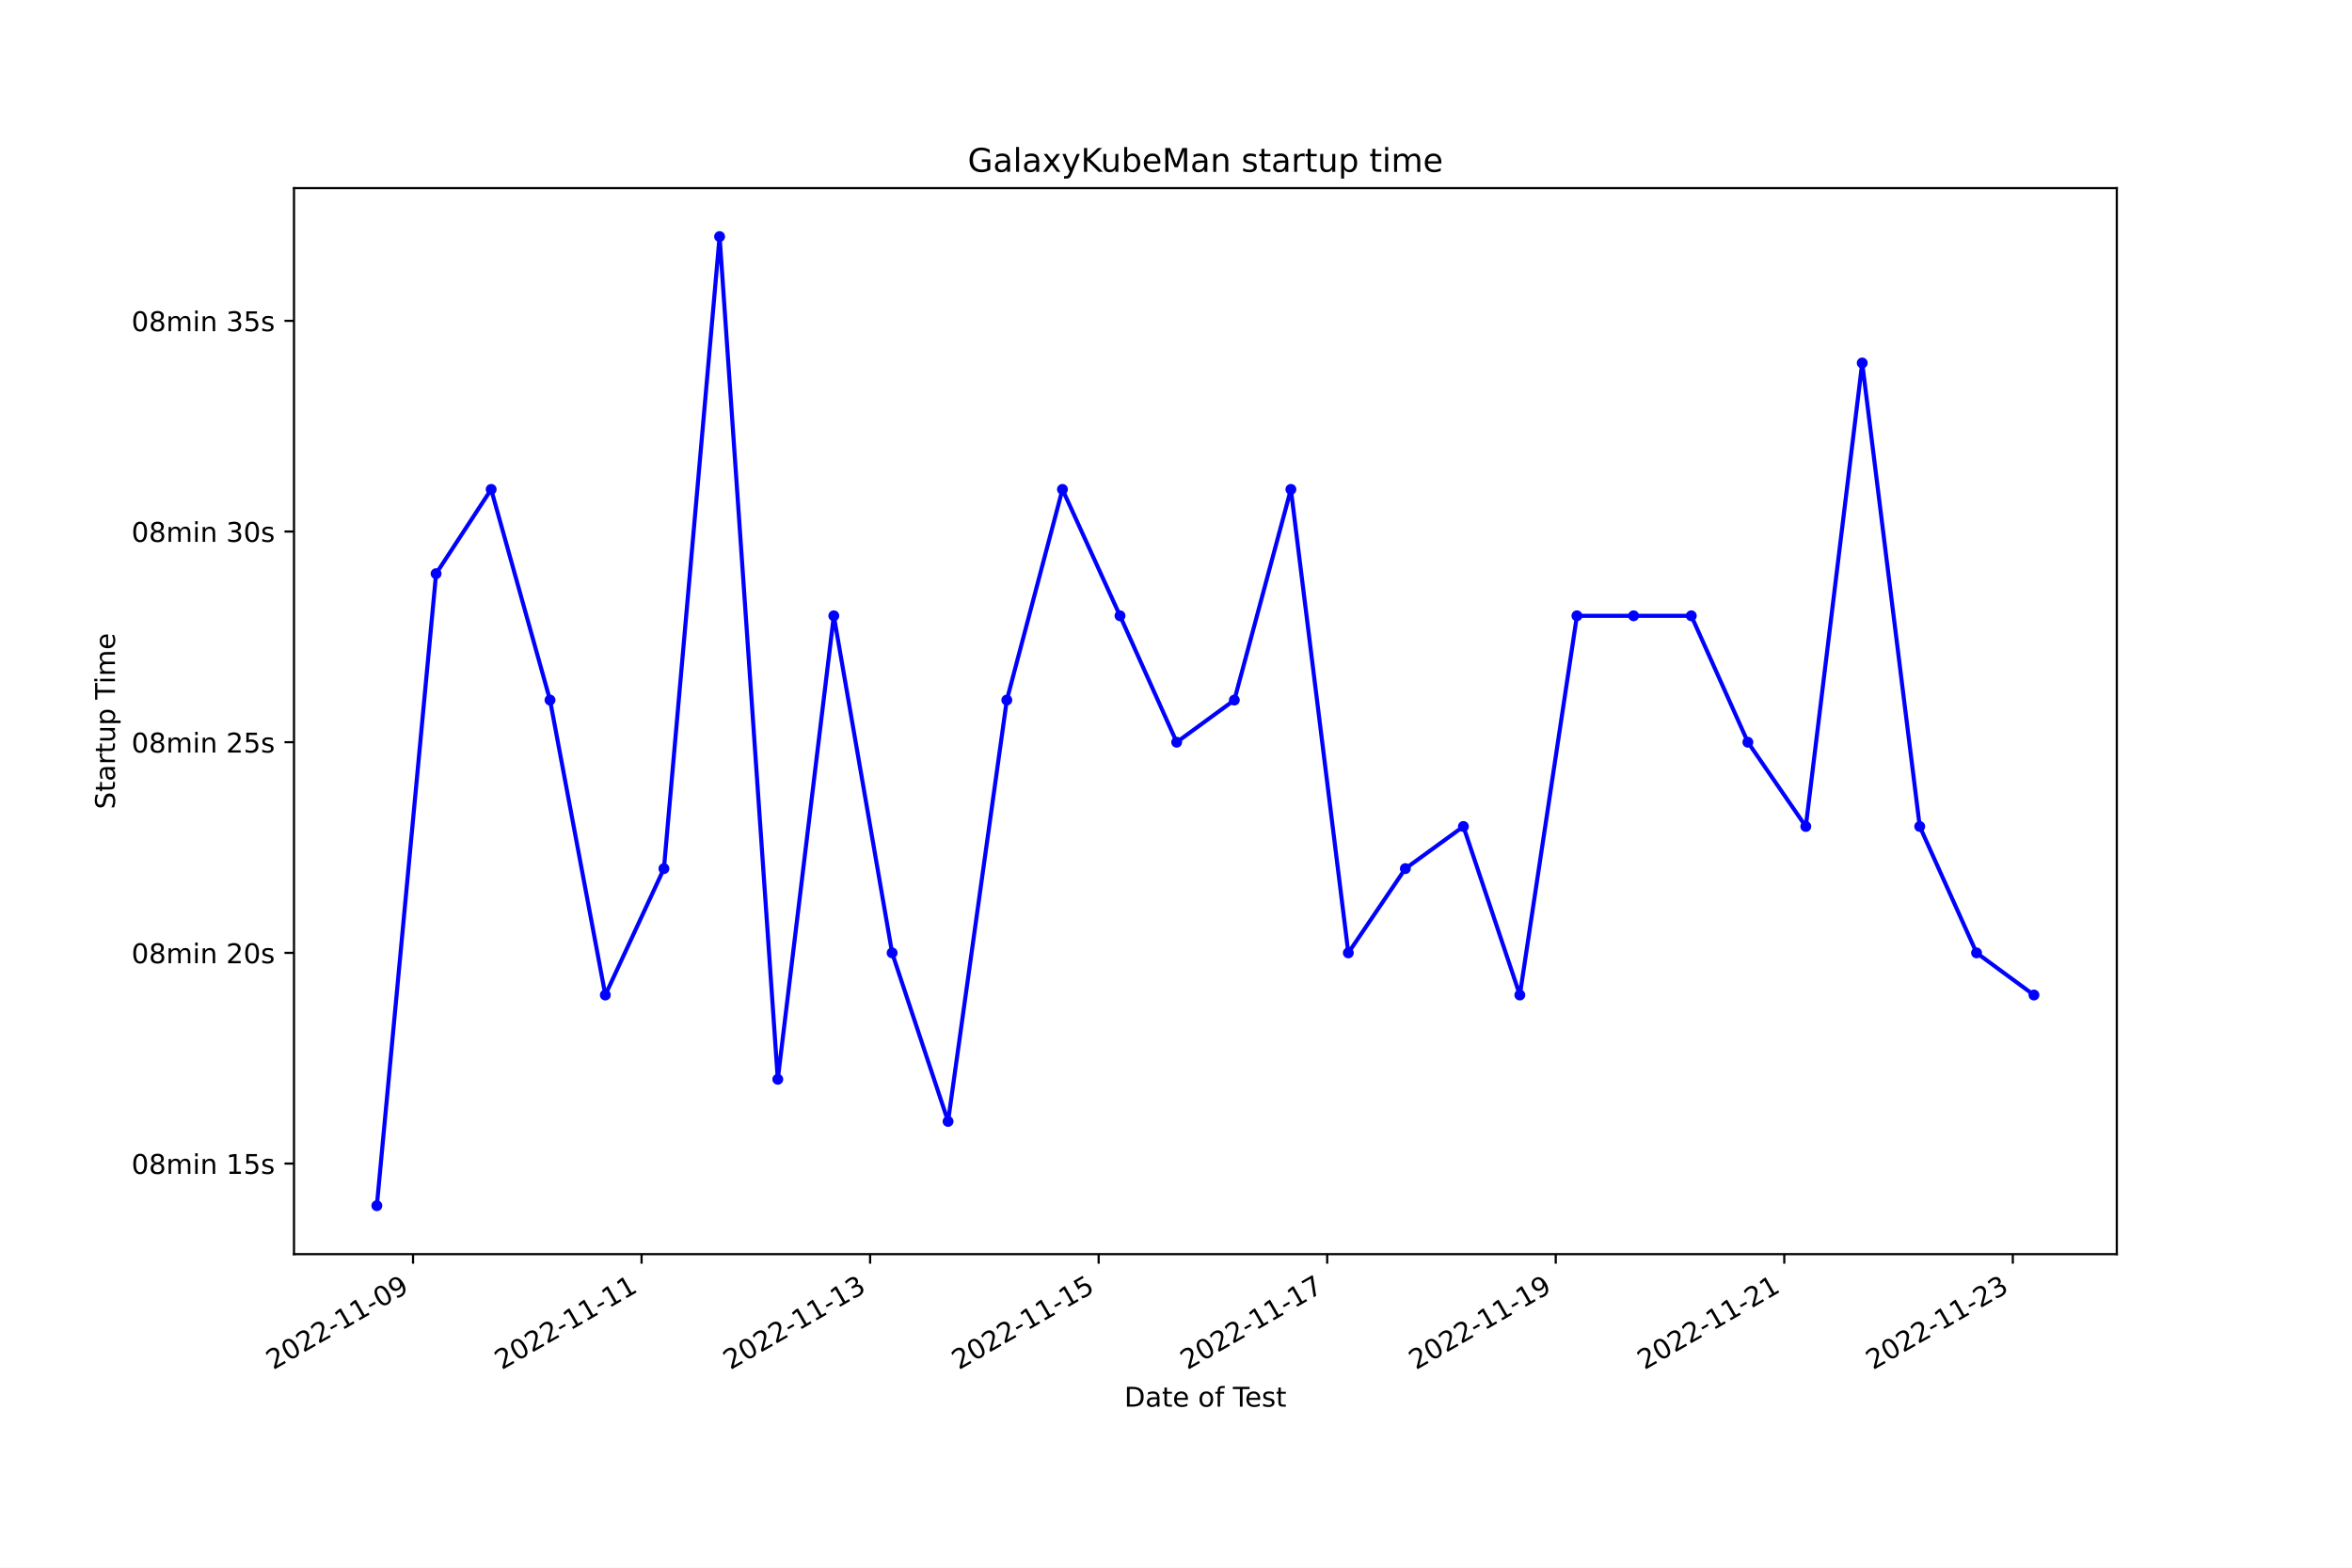
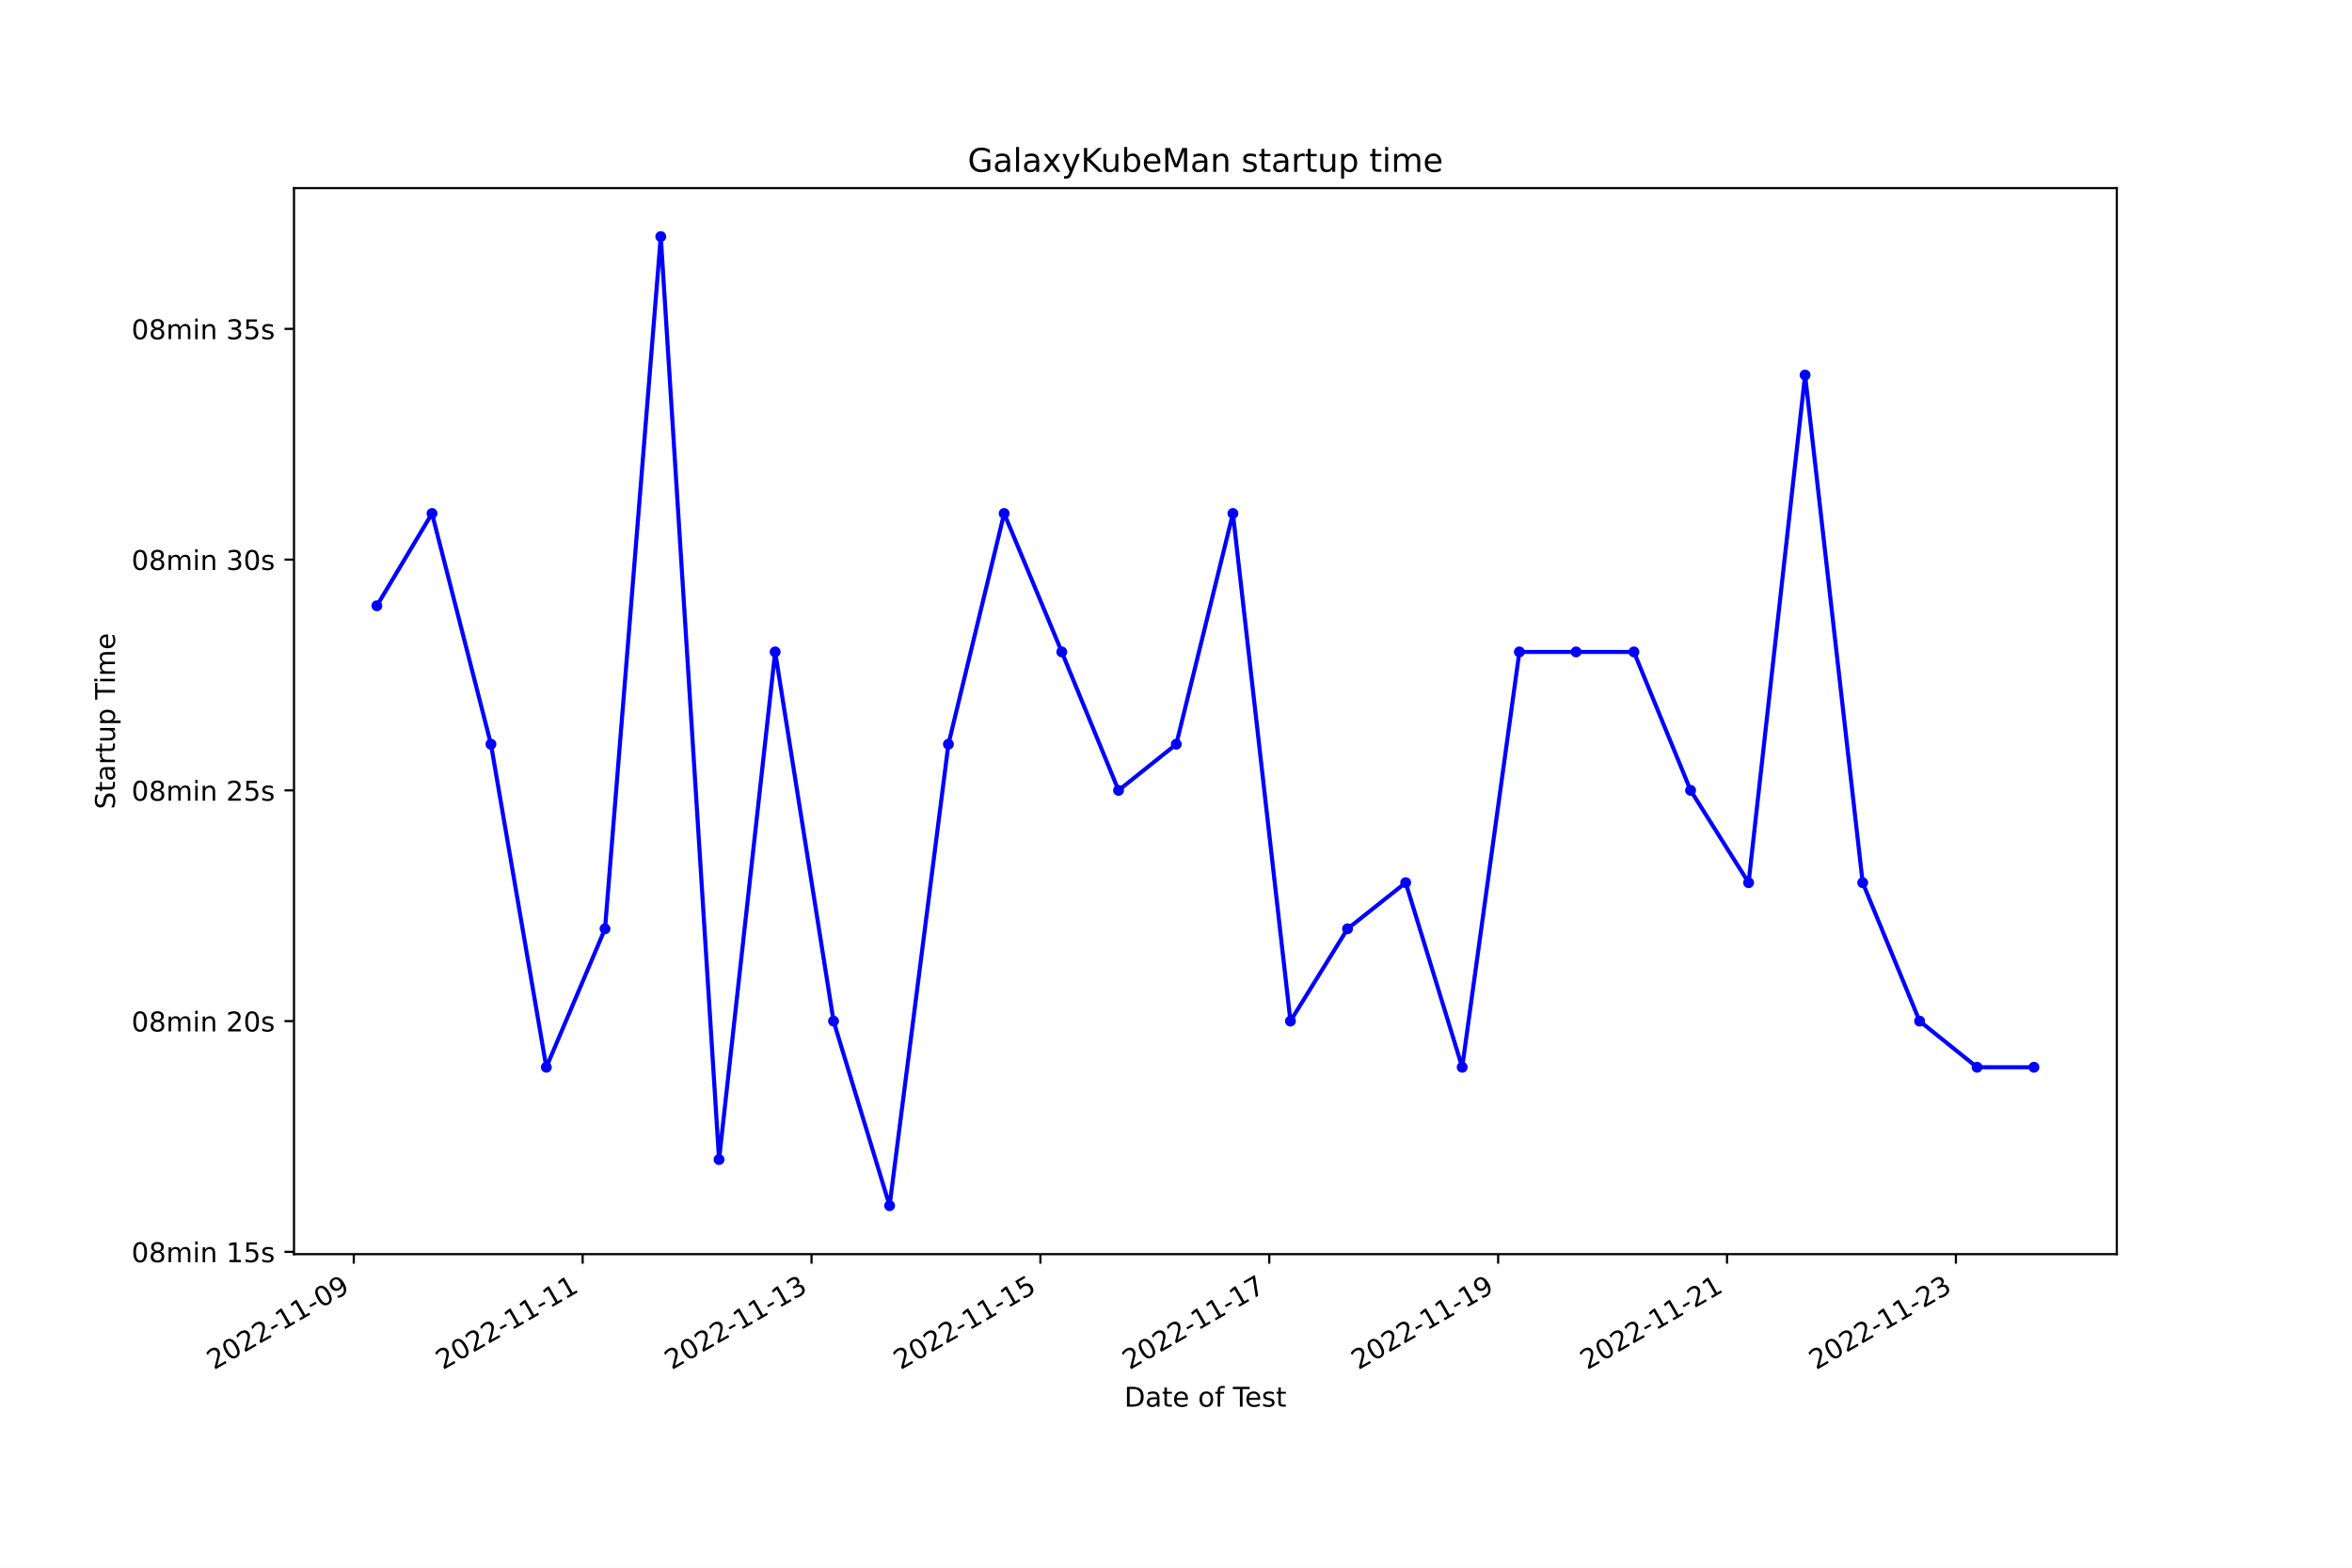
<svg xmlns="http://www.w3.org/2000/svg" xmlns:xlink="http://www.w3.org/1999/xlink" width="864pt" height="576pt" viewBox="0 0 864 576" version="1.1">
  <defs>
    <style type="text/css">*{stroke-linejoin: round; stroke-linecap: butt}</style>
  </defs>
  <g id="figure_1">
    <g id="patch_1">
      <path d="M 0 576  L 864 576  L 864 0  L 0 0  z " style="fill: #ffffff" />
    </g>
    <g id="axes_1">
      <g id="patch_2">
        <path d="M 108 460.8  L 777.6 460.8  L 777.6 69.12  L 108 69.12  z " style="fill: #ffffff" />
      </g>
      <g id="matplotlib.axis_1">
        <g id="xtick_1">
          <g id="line2d_1">
            <defs>
-               <path id="mf5e52dbd13" d="M 0 0  L 0 3.5  " style="stroke: #000000; stroke-width: 0.8" />
+               <path id="m259e93d5a7" d="M 0 0  L 0 3.5  " style="stroke: #000000; stroke-width: 0.8" />
            </defs>
            <g>
-               <use xlink:href="#mf5e52dbd13" x="151.728" y="460.8" style="stroke: #000000; stroke-width: 0.8" />
+               <use xlink:href="#m259e93d5a7" x="129.955" y="460.8" style="stroke: #000000; stroke-width: 0.8" />
            </g>
          </g>
          <g id="text_1">
-             <g transform="translate(100.3581 503.4383) rotate(-30) scale(0.1 -0.1)">
+             <g transform="translate(78.58526 503.4383) rotate(-30) scale(0.1 -0.1)">
              <defs>
                <path id="DejaVuSans-32" d="M 1228 531  L 3431 531  L 3431 0  L 469 0  L 469 531  Q 828 903 1448 1529  Q 2069 2156 2228 2338  Q 2531 2678 2651 2914  Q 2772 3150 2772 3378  Q 2772 3750 2511 3984  Q 2250 4219 1831 4219  Q 1534 4219 1204 4116  Q 875 4013 500 3803  L 500 4441  Q 881 4594 1212 4672  Q 1544 4750 1819 4750  Q 2544 4750 2975 4387  Q 3406 4025 3406 3419  Q 3406 3131 3298 2873  Q 3191 2616 2906 2266  Q 2828 2175 2409 1742  Q 1991 1309 1228 531  z " transform="scale(0.015625)" />
                <path id="DejaVuSans-30" d="M 2034 4250  Q 1547 4250 1301 3770  Q 1056 3291 1056 2328  Q 1056 1369 1301 889  Q 1547 409 2034 409  Q 2525 409 2770 889  Q 3016 1369 3016 2328  Q 3016 3291 2770 3770  Q 2525 4250 2034 4250  z M 2034 4750  Q 2819 4750 3233 4129  Q 3647 3509 3647 2328  Q 3647 1150 3233 529  Q 2819 -91 2034 -91  Q 1250 -91 836 529  Q 422 1150 422 2328  Q 422 3509 836 4129  Q 1250 4750 2034 4750  z " transform="scale(0.015625)" />
                <path id="DejaVuSans-2d" d="M 313 2009  L 1997 2009  L 1997 1497  L 313 1497  L 313 2009  z " transform="scale(0.015625)" />
                <path id="DejaVuSans-31" d="M 794 531  L 1825 531  L 1825 4091  L 703 3866  L 703 4441  L 1819 4666  L 2450 4666  L 2450 531  L 3481 531  L 3481 0  L 794 0  L 794 531  z " transform="scale(0.015625)" />
                <path id="DejaVuSans-39" d="M 703 97  L 703 672  Q 941 559 1184 500  Q 1428 441 1663 441  Q 2288 441 2617 861  Q 2947 1281 2994 2138  Q 2813 1869 2534 1725  Q 2256 1581 1919 1581  Q 1219 1581 811 2004  Q 403 2428 403 3163  Q 403 3881 828 4315  Q 1253 4750 1959 4750  Q 2769 4750 3195 4129  Q 3622 3509 3622 2328  Q 3622 1225 3098 567  Q 2575 -91 1691 -91  Q 1453 -91 1209 -44  Q 966 3 703 97  z M 1959 2075  Q 2384 2075 2632 2365  Q 2881 2656 2881 3163  Q 2881 3666 2632 3958  Q 2384 4250 1959 4250  Q 1534 4250 1286 3958  Q 1038 3666 1038 3163  Q 1038 2656 1286 2365  Q 1534 2075 1959 2075  z " transform="scale(0.015625)" />
              </defs>
              <use xlink:href="#DejaVuSans-32" />
              <use xlink:href="#DejaVuSans-30" x="63.623" />
              <use xlink:href="#DejaVuSans-32" x="127.246" />
              <use xlink:href="#DejaVuSans-32" x="190.869" />
              <use xlink:href="#DejaVuSans-2d" x="254.492" />
              <use xlink:href="#DejaVuSans-31" x="290.576" />
              <use xlink:href="#DejaVuSans-31" x="354.199" />
              <use xlink:href="#DejaVuSans-2d" x="417.822" />
              <use xlink:href="#DejaVuSans-30" x="453.906" />
              <use xlink:href="#DejaVuSans-39" x="517.529" />
            </g>
          </g>
        </g>
        <g id="xtick_2">
          <g id="line2d_2">
            <g>
-               <use xlink:href="#mf5e52dbd13" x="235.681" y="460.8" style="stroke: #000000; stroke-width: 0.8" />
+               <use xlink:href="#m259e93d5a7" x="214.032" y="460.8" style="stroke: #000000; stroke-width: 0.8" />
            </g>
          </g>
          <g id="text_2">
-             <g transform="translate(184.3116 503.4383) rotate(-30) scale(0.1 -0.1)">
+             <g transform="translate(162.6622 503.4383) rotate(-30) scale(0.1 -0.1)">
              <use xlink:href="#DejaVuSans-32" />
              <use xlink:href="#DejaVuSans-30" x="63.623" />
              <use xlink:href="#DejaVuSans-32" x="127.246" />
              <use xlink:href="#DejaVuSans-32" x="190.869" />
              <use xlink:href="#DejaVuSans-2d" x="254.492" />
              <use xlink:href="#DejaVuSans-31" x="290.576" />
              <use xlink:href="#DejaVuSans-31" x="354.199" />
              <use xlink:href="#DejaVuSans-2d" x="417.822" />
              <use xlink:href="#DejaVuSans-31" x="453.906" />
              <use xlink:href="#DejaVuSans-31" x="517.529" />
            </g>
          </g>
        </g>
        <g id="xtick_3">
          <g id="line2d_3">
            <g>
-               <use xlink:href="#mf5e52dbd13" x="319.634" y="460.8" style="stroke: #000000; stroke-width: 0.8" />
+               <use xlink:href="#m259e93d5a7" x="298.109" y="460.8" style="stroke: #000000; stroke-width: 0.8" />
            </g>
          </g>
          <g id="text_3">
-             <g transform="translate(268.265 503.4383) rotate(-30) scale(0.1 -0.1)">
+             <g transform="translate(246.7391 503.4383) rotate(-30) scale(0.1 -0.1)">
              <defs>
                <path id="DejaVuSans-33" d="M 2597 2516  Q 3050 2419 3304 2112  Q 3559 1806 3559 1356  Q 3559 666 3084 287  Q 2609 -91 1734 -91  Q 1441 -91 1130 -33  Q 819 25 488 141  L 488 750  Q 750 597 1062 519  Q 1375 441 1716 441  Q 2309 441 2620 675  Q 2931 909 2931 1356  Q 2931 1769 2642 2001  Q 2353 2234 1838 2234  L 1294 2234  L 1294 2753  L 1863 2753  Q 2328 2753 2575 2939  Q 2822 3125 2822 3475  Q 2822 3834 2567 4026  Q 2313 4219 1838 4219  Q 1578 4219 1281 4162  Q 984 4106 628 3988  L 628 4550  Q 988 4650 1302 4700  Q 1616 4750 1894 4750  Q 2613 4750 3031 4423  Q 3450 4097 3450 3541  Q 3450 3153 3228 2886  Q 3006 2619 2597 2516  z " transform="scale(0.015625)" />
              </defs>
              <use xlink:href="#DejaVuSans-32" />
              <use xlink:href="#DejaVuSans-30" x="63.623" />
              <use xlink:href="#DejaVuSans-32" x="127.246" />
              <use xlink:href="#DejaVuSans-32" x="190.869" />
              <use xlink:href="#DejaVuSans-2d" x="254.492" />
              <use xlink:href="#DejaVuSans-31" x="290.576" />
              <use xlink:href="#DejaVuSans-31" x="354.199" />
              <use xlink:href="#DejaVuSans-2d" x="417.822" />
              <use xlink:href="#DejaVuSans-31" x="453.906" />
              <use xlink:href="#DejaVuSans-33" x="517.529" />
            </g>
          </g>
        </g>
        <g id="xtick_4">
          <g id="line2d_4">
            <g>
-               <use xlink:href="#mf5e52dbd13" x="403.588" y="460.8" style="stroke: #000000; stroke-width: 0.8" />
+               <use xlink:href="#m259e93d5a7" x="382.186" y="460.8" style="stroke: #000000; stroke-width: 0.8" />
            </g>
          </g>
          <g id="text_4">
-             <g transform="translate(352.2185 503.4383) rotate(-30) scale(0.1 -0.1)">
+             <g transform="translate(330.8161 503.4383) rotate(-30) scale(0.1 -0.1)">
              <defs>
                <path id="DejaVuSans-35" d="M 691 4666  L 3169 4666  L 3169 4134  L 1269 4134  L 1269 2991  Q 1406 3038 1543 3061  Q 1681 3084 1819 3084  Q 2600 3084 3056 2656  Q 3513 2228 3513 1497  Q 3513 744 3044 326  Q 2575 -91 1722 -91  Q 1428 -91 1123 -41  Q 819 9 494 109  L 494 744  Q 775 591 1075 516  Q 1375 441 1709 441  Q 2250 441 2565 725  Q 2881 1009 2881 1497  Q 2881 1984 2565 2268  Q 2250 2553 1709 2553  Q 1456 2553 1204 2497  Q 953 2441 691 2322  L 691 4666  z " transform="scale(0.015625)" />
              </defs>
              <use xlink:href="#DejaVuSans-32" />
              <use xlink:href="#DejaVuSans-30" x="63.623" />
              <use xlink:href="#DejaVuSans-32" x="127.246" />
              <use xlink:href="#DejaVuSans-32" x="190.869" />
              <use xlink:href="#DejaVuSans-2d" x="254.492" />
              <use xlink:href="#DejaVuSans-31" x="290.576" />
              <use xlink:href="#DejaVuSans-31" x="354.199" />
              <use xlink:href="#DejaVuSans-2d" x="417.822" />
              <use xlink:href="#DejaVuSans-31" x="453.906" />
              <use xlink:href="#DejaVuSans-35" x="517.529" />
            </g>
          </g>
        </g>
        <g id="xtick_5">
          <g id="line2d_5">
            <g>
-               <use xlink:href="#mf5e52dbd13" x="487.541" y="460.8" style="stroke: #000000; stroke-width: 0.8" />
+               <use xlink:href="#m259e93d5a7" x="466.262" y="460.8" style="stroke: #000000; stroke-width: 0.8" />
            </g>
          </g>
          <g id="text_5">
-             <g transform="translate(436.172 503.4383) rotate(-30) scale(0.1 -0.1)">
+             <g transform="translate(414.893 503.4383) rotate(-30) scale(0.1 -0.1)">
              <defs>
                <path id="DejaVuSans-37" d="M 525 4666  L 3525 4666  L 3525 4397  L 1831 0  L 1172 0  L 2766 4134  L 525 4134  L 525 4666  z " transform="scale(0.015625)" />
              </defs>
              <use xlink:href="#DejaVuSans-32" />
              <use xlink:href="#DejaVuSans-30" x="63.623" />
              <use xlink:href="#DejaVuSans-32" x="127.246" />
              <use xlink:href="#DejaVuSans-32" x="190.869" />
              <use xlink:href="#DejaVuSans-2d" x="254.492" />
              <use xlink:href="#DejaVuSans-31" x="290.576" />
              <use xlink:href="#DejaVuSans-31" x="354.199" />
              <use xlink:href="#DejaVuSans-2d" x="417.822" />
              <use xlink:href="#DejaVuSans-31" x="453.906" />
              <use xlink:href="#DejaVuSans-37" x="517.529" />
            </g>
          </g>
        </g>
        <g id="xtick_6">
          <g id="line2d_6">
            <g>
-               <use xlink:href="#mf5e52dbd13" x="571.495" y="460.8" style="stroke: #000000; stroke-width: 0.8" />
+               <use xlink:href="#m259e93d5a7" x="550.339" y="460.8" style="stroke: #000000; stroke-width: 0.8" />
            </g>
          </g>
          <g id="text_6">
-             <g transform="translate(520.1254 503.4383) rotate(-30) scale(0.1 -0.1)">
+             <g transform="translate(498.97 503.4383) rotate(-30) scale(0.1 -0.1)">
              <use xlink:href="#DejaVuSans-32" />
              <use xlink:href="#DejaVuSans-30" x="63.623" />
              <use xlink:href="#DejaVuSans-32" x="127.246" />
              <use xlink:href="#DejaVuSans-32" x="190.869" />
              <use xlink:href="#DejaVuSans-2d" x="254.492" />
              <use xlink:href="#DejaVuSans-31" x="290.576" />
              <use xlink:href="#DejaVuSans-31" x="354.199" />
              <use xlink:href="#DejaVuSans-2d" x="417.822" />
              <use xlink:href="#DejaVuSans-31" x="453.906" />
              <use xlink:href="#DejaVuSans-39" x="517.529" />
            </g>
          </g>
        </g>
        <g id="xtick_7">
          <g id="line2d_7">
            <g>
-               <use xlink:href="#mf5e52dbd13" x="655.448" y="460.8" style="stroke: #000000; stroke-width: 0.8" />
+               <use xlink:href="#m259e93d5a7" x="634.416" y="460.8" style="stroke: #000000; stroke-width: 0.8" />
            </g>
          </g>
          <g id="text_7">
-             <g transform="translate(604.0789 503.4383) rotate(-30) scale(0.1 -0.1)">
+             <g transform="translate(583.0469 503.4383) rotate(-30) scale(0.1 -0.1)">
              <use xlink:href="#DejaVuSans-32" />
              <use xlink:href="#DejaVuSans-30" x="63.623" />
              <use xlink:href="#DejaVuSans-32" x="127.246" />
              <use xlink:href="#DejaVuSans-32" x="190.869" />
              <use xlink:href="#DejaVuSans-2d" x="254.492" />
              <use xlink:href="#DejaVuSans-31" x="290.576" />
              <use xlink:href="#DejaVuSans-31" x="354.199" />
              <use xlink:href="#DejaVuSans-2d" x="417.822" />
              <use xlink:href="#DejaVuSans-32" x="453.906" />
              <use xlink:href="#DejaVuSans-31" x="517.529" />
            </g>
          </g>
        </g>
        <g id="xtick_8">
          <g id="line2d_8">
            <g>
-               <use xlink:href="#mf5e52dbd13" x="739.402" y="460.8" style="stroke: #000000; stroke-width: 0.8" />
+               <use xlink:href="#m259e93d5a7" x="718.493" y="460.8" style="stroke: #000000; stroke-width: 0.8" />
            </g>
          </g>
          <g id="text_8">
-             <g transform="translate(688.0324 503.4383) rotate(-30) scale(0.1 -0.1)">
+             <g transform="translate(667.1239 503.4383) rotate(-30) scale(0.1 -0.1)">
              <use xlink:href="#DejaVuSans-32" />
              <use xlink:href="#DejaVuSans-30" x="63.623" />
              <use xlink:href="#DejaVuSans-32" x="127.246" />
              <use xlink:href="#DejaVuSans-32" x="190.869" />
              <use xlink:href="#DejaVuSans-2d" x="254.492" />
              <use xlink:href="#DejaVuSans-31" x="290.576" />
              <use xlink:href="#DejaVuSans-31" x="354.199" />
              <use xlink:href="#DejaVuSans-2d" x="417.822" />
              <use xlink:href="#DejaVuSans-32" x="453.906" />
              <use xlink:href="#DejaVuSans-33" x="517.529" />
            </g>
          </g>
        </g>
        <g id="text_9">
          <g transform="translate(413.0063 516.8378) scale(0.1 -0.1)">
            <defs>
              <path id="DejaVuSans-44" d="M 1259 4147  L 1259 519  L 2022 519  Q 2988 519 3436 956  Q 3884 1394 3884 2338  Q 3884 3275 3436 3711  Q 2988 4147 2022 4147  L 1259 4147  z M 628 4666  L 1925 4666  Q 3281 4666 3915 4102  Q 4550 3538 4550 2338  Q 4550 1131 3912 565  Q 3275 0 1925 0  L 628 0  L 628 4666  z " transform="scale(0.015625)" />
              <path id="DejaVuSans-61" d="M 2194 1759  Q 1497 1759 1228 1600  Q 959 1441 959 1056  Q 959 750 1161 570  Q 1363 391 1709 391  Q 2188 391 2477 730  Q 2766 1069 2766 1631  L 2766 1759  L 2194 1759  z M 3341 1997  L 3341 0  L 2766 0  L 2766 531  Q 2569 213 2275 61  Q 1981 -91 1556 -91  Q 1019 -91 701 211  Q 384 513 384 1019  Q 384 1609 779 1909  Q 1175 2209 1959 2209  L 2766 2209  L 2766 2266  Q 2766 2663 2505 2880  Q 2244 3097 1772 3097  Q 1472 3097 1187 3025  Q 903 2953 641 2809  L 641 3341  Q 956 3463 1253 3523  Q 1550 3584 1831 3584  Q 2591 3584 2966 3190  Q 3341 2797 3341 1997  z " transform="scale(0.015625)" />
              <path id="DejaVuSans-74" d="M 1172 4494  L 1172 3500  L 2356 3500  L 2356 3053  L 1172 3053  L 1172 1153  Q 1172 725 1289 603  Q 1406 481 1766 481  L 2356 481  L 2356 0  L 1766 0  Q 1100 0 847 248  Q 594 497 594 1153  L 594 3053  L 172 3053  L 172 3500  L 594 3500  L 594 4494  L 1172 4494  z " transform="scale(0.015625)" />
              <path id="DejaVuSans-65" d="M 3597 1894  L 3597 1613  L 953 1613  Q 991 1019 1311 708  Q 1631 397 2203 397  Q 2534 397 2845 478  Q 3156 559 3463 722  L 3463 178  Q 3153 47 2828 -22  Q 2503 -91 2169 -91  Q 1331 -91 842 396  Q 353 884 353 1716  Q 353 2575 817 3079  Q 1281 3584 2069 3584  Q 2775 3584 3186 3129  Q 3597 2675 3597 1894  z M 3022 2063  Q 3016 2534 2758 2815  Q 2500 3097 2075 3097  Q 1594 3097 1305 2825  Q 1016 2553 972 2059  L 3022 2063  z " transform="scale(0.015625)" />
              <path id="DejaVuSans-20" transform="scale(0.015625)" />
              <path id="DejaVuSans-6f" d="M 1959 3097  Q 1497 3097 1228 2736  Q 959 2375 959 1747  Q 959 1119 1226 758  Q 1494 397 1959 397  Q 2419 397 2687 759  Q 2956 1122 2956 1747  Q 2956 2369 2687 2733  Q 2419 3097 1959 3097  z M 1959 3584  Q 2709 3584 3137 3096  Q 3566 2609 3566 1747  Q 3566 888 3137 398  Q 2709 -91 1959 -91  Q 1206 -91 779 398  Q 353 888 353 1747  Q 353 2609 779 3096  Q 1206 3584 1959 3584  z " transform="scale(0.015625)" />
              <path id="DejaVuSans-66" d="M 2375 4863  L 2375 4384  L 1825 4384  Q 1516 4384 1395 4259  Q 1275 4134 1275 3809  L 1275 3500  L 2222 3500  L 2222 3053  L 1275 3053  L 1275 0  L 697 0  L 697 3053  L 147 3053  L 147 3500  L 697 3500  L 697 3744  Q 697 4328 969 4595  Q 1241 4863 1831 4863  L 2375 4863  z " transform="scale(0.015625)" />
              <path id="DejaVuSans-54" d="M -19 4666  L 3928 4666  L 3928 4134  L 2272 4134  L 2272 0  L 1638 0  L 1638 4134  L -19 4134  L -19 4666  z " transform="scale(0.015625)" />
              <path id="DejaVuSans-73" d="M 2834 3397  L 2834 2853  Q 2591 2978 2328 3040  Q 2066 3103 1784 3103  Q 1356 3103 1142 2972  Q 928 2841 928 2578  Q 928 2378 1081 2264  Q 1234 2150 1697 2047  L 1894 2003  Q 2506 1872 2764 1633  Q 3022 1394 3022 966  Q 3022 478 2636 193  Q 2250 -91 1575 -91  Q 1294 -91 989 -36  Q 684 19 347 128  L 347 722  Q 666 556 975 473  Q 1284 391 1588 391  Q 1994 391 2212 530  Q 2431 669 2431 922  Q 2431 1156 2273 1281  Q 2116 1406 1581 1522  L 1381 1569  Q 847 1681 609 1914  Q 372 2147 372 2553  Q 372 3047 722 3315  Q 1072 3584 1716 3584  Q 2034 3584 2315 3537  Q 2597 3491 2834 3397  z " transform="scale(0.015625)" />
            </defs>
            <use xlink:href="#DejaVuSans-44" />
            <use xlink:href="#DejaVuSans-61" x="77.002" />
            <use xlink:href="#DejaVuSans-74" x="138.281" />
            <use xlink:href="#DejaVuSans-65" x="177.49" />
            <use xlink:href="#DejaVuSans-20" x="239.014" />
            <use xlink:href="#DejaVuSans-6f" x="270.801" />
            <use xlink:href="#DejaVuSans-66" x="331.982" />
            <use xlink:href="#DejaVuSans-20" x="367.188" />
            <use xlink:href="#DejaVuSans-54" x="398.975" />
            <use xlink:href="#DejaVuSans-65" x="443.059" />
            <use xlink:href="#DejaVuSans-73" x="504.582" />
            <use xlink:href="#DejaVuSans-74" x="556.682" />
          </g>
        </g>
      </g>
      <g id="matplotlib.axis_2">
        <g id="ytick_1">
          <g id="line2d_9">
            <defs>
-               <path id="mea9ef9b1a2" d="M 0 0  L -3.5 0  " style="stroke: #000000; stroke-width: 0.8" />
+               <path id="m55e31b6daf" d="M 0 0  L -3.5 0  " style="stroke: #000000; stroke-width: 0.8" />
            </defs>
            <g>
-               <use xlink:href="#mea9ef9b1a2" x="108" y="427.515" style="stroke: #000000; stroke-width: 0.8" />
+               <use xlink:href="#m55e31b6daf" x="108" y="459.952" style="stroke: #000000; stroke-width: 0.8" />
            </g>
          </g>
          <g id="text_10">
-             <g transform="translate(48.30625 431.3142) scale(0.1 -0.1)">
+             <g transform="translate(48.30625 463.7514) scale(0.1 -0.1)">
              <defs>
                <path id="DejaVuSans-38" d="M 2034 2216  Q 1584 2216 1326 1975  Q 1069 1734 1069 1313  Q 1069 891 1326 650  Q 1584 409 2034 409  Q 2484 409 2743 651  Q 3003 894 3003 1313  Q 3003 1734 2745 1975  Q 2488 2216 2034 2216  z M 1403 2484  Q 997 2584 770 2862  Q 544 3141 544 3541  Q 544 4100 942 4425  Q 1341 4750 2034 4750  Q 2731 4750 3128 4425  Q 3525 4100 3525 3541  Q 3525 3141 3298 2862  Q 3072 2584 2669 2484  Q 3125 2378 3379 2068  Q 3634 1759 3634 1313  Q 3634 634 3220 271  Q 2806 -91 2034 -91  Q 1263 -91 848 271  Q 434 634 434 1313  Q 434 1759 690 2068  Q 947 2378 1403 2484  z M 1172 3481  Q 1172 3119 1398 2916  Q 1625 2713 2034 2713  Q 2441 2713 2670 2916  Q 2900 3119 2900 3481  Q 2900 3844 2670 4047  Q 2441 4250 2034 4250  Q 1625 4250 1398 4047  Q 1172 3844 1172 3481  z " transform="scale(0.015625)" />
                <path id="DejaVuSans-6d" d="M 3328 2828  Q 3544 3216 3844 3400  Q 4144 3584 4550 3584  Q 5097 3584 5394 3201  Q 5691 2819 5691 2113  L 5691 0  L 5113 0  L 5113 2094  Q 5113 2597 4934 2840  Q 4756 3084 4391 3084  Q 3944 3084 3684 2787  Q 3425 2491 3425 1978  L 3425 0  L 2847 0  L 2847 2094  Q 2847 2600 2669 2842  Q 2491 3084 2119 3084  Q 1678 3084 1418 2786  Q 1159 2488 1159 1978  L 1159 0  L 581 0  L 581 3500  L 1159 3500  L 1159 2956  Q 1356 3278 1631 3431  Q 1906 3584 2284 3584  Q 2666 3584 2933 3390  Q 3200 3197 3328 2828  z " transform="scale(0.015625)" />
                <path id="DejaVuSans-69" d="M 603 3500  L 1178 3500  L 1178 0  L 603 0  L 603 3500  z M 603 4863  L 1178 4863  L 1178 4134  L 603 4134  L 603 4863  z " transform="scale(0.015625)" />
                <path id="DejaVuSans-6e" d="M 3513 2113  L 3513 0  L 2938 0  L 2938 2094  Q 2938 2591 2744 2837  Q 2550 3084 2163 3084  Q 1697 3084 1428 2787  Q 1159 2491 1159 1978  L 1159 0  L 581 0  L 581 3500  L 1159 3500  L 1159 2956  Q 1366 3272 1645 3428  Q 1925 3584 2291 3584  Q 2894 3584 3203 3211  Q 3513 2838 3513 2113  z " transform="scale(0.015625)" />
              </defs>
              <use xlink:href="#DejaVuSans-30" />
              <use xlink:href="#DejaVuSans-38" x="63.623" />
              <use xlink:href="#DejaVuSans-6d" x="127.246" />
              <use xlink:href="#DejaVuSans-69" x="224.658" />
              <use xlink:href="#DejaVuSans-6e" x="252.441" />
              <use xlink:href="#DejaVuSans-20" x="315.82" />
              <use xlink:href="#DejaVuSans-31" x="347.607" />
              <use xlink:href="#DejaVuSans-35" x="411.23" />
              <use xlink:href="#DejaVuSans-73" x="474.854" />
            </g>
          </g>
        </g>
        <g id="ytick_2">
          <g id="line2d_10">
            <g>
-               <use xlink:href="#mea9ef9b1a2" x="108" y="350.108" style="stroke: #000000; stroke-width: 0.8" />
+               <use xlink:href="#m55e31b6daf" x="108" y="375.173" style="stroke: #000000; stroke-width: 0.8" />
            </g>
          </g>
          <g id="text_11">
-             <g transform="translate(48.30625 353.907) scale(0.1 -0.1)">
+             <g transform="translate(48.30625 378.9722) scale(0.1 -0.1)">
              <use xlink:href="#DejaVuSans-30" />
              <use xlink:href="#DejaVuSans-38" x="63.623" />
              <use xlink:href="#DejaVuSans-6d" x="127.246" />
              <use xlink:href="#DejaVuSans-69" x="224.658" />
              <use xlink:href="#DejaVuSans-6e" x="252.441" />
              <use xlink:href="#DejaVuSans-20" x="315.82" />
              <use xlink:href="#DejaVuSans-32" x="347.607" />
              <use xlink:href="#DejaVuSans-30" x="411.23" />
              <use xlink:href="#DejaVuSans-73" x="474.854" />
            </g>
          </g>
        </g>
        <g id="ytick_3">
          <g id="line2d_11">
            <g>
-               <use xlink:href="#mea9ef9b1a2" x="108" y="272.701" style="stroke: #000000; stroke-width: 0.8" />
+               <use xlink:href="#m55e31b6daf" x="108" y="290.394" style="stroke: #000000; stroke-width: 0.8" />
            </g>
          </g>
          <g id="text_12">
-             <g transform="translate(48.30625 276.4999) scale(0.1 -0.1)">
+             <g transform="translate(48.30625 294.193) scale(0.1 -0.1)">
              <use xlink:href="#DejaVuSans-30" />
              <use xlink:href="#DejaVuSans-38" x="63.623" />
              <use xlink:href="#DejaVuSans-6d" x="127.246" />
              <use xlink:href="#DejaVuSans-69" x="224.658" />
              <use xlink:href="#DejaVuSans-6e" x="252.441" />
              <use xlink:href="#DejaVuSans-20" x="315.82" />
              <use xlink:href="#DejaVuSans-32" x="347.607" />
              <use xlink:href="#DejaVuSans-35" x="411.23" />
              <use xlink:href="#DejaVuSans-73" x="474.854" />
            </g>
          </g>
        </g>
        <g id="ytick_4">
          <g id="line2d_12">
            <g>
-               <use xlink:href="#mea9ef9b1a2" x="108" y="195.294" style="stroke: #000000; stroke-width: 0.8" />
+               <use xlink:href="#m55e31b6daf" x="108" y="205.615" style="stroke: #000000; stroke-width: 0.8" />
            </g>
          </g>
          <g id="text_13">
-             <g transform="translate(48.30625 199.0928) scale(0.1 -0.1)">
+             <g transform="translate(48.30625 209.4138) scale(0.1 -0.1)">
              <use xlink:href="#DejaVuSans-30" />
              <use xlink:href="#DejaVuSans-38" x="63.623" />
              <use xlink:href="#DejaVuSans-6d" x="127.246" />
              <use xlink:href="#DejaVuSans-69" x="224.658" />
              <use xlink:href="#DejaVuSans-6e" x="252.441" />
              <use xlink:href="#DejaVuSans-20" x="315.82" />
              <use xlink:href="#DejaVuSans-33" x="347.607" />
              <use xlink:href="#DejaVuSans-30" x="411.23" />
              <use xlink:href="#DejaVuSans-73" x="474.854" />
            </g>
          </g>
        </g>
        <g id="ytick_5">
          <g id="line2d_13">
            <g>
-               <use xlink:href="#mea9ef9b1a2" x="108" y="117.886" style="stroke: #000000; stroke-width: 0.8" />
+               <use xlink:href="#m55e31b6daf" x="108" y="120.835" style="stroke: #000000; stroke-width: 0.8" />
            </g>
          </g>
          <g id="text_14">
-             <g transform="translate(48.30625 121.6857) scale(0.1 -0.1)">
+             <g transform="translate(48.30625 124.6345) scale(0.1 -0.1)">
              <use xlink:href="#DejaVuSans-30" />
              <use xlink:href="#DejaVuSans-38" x="63.623" />
              <use xlink:href="#DejaVuSans-6d" x="127.246" />
              <use xlink:href="#DejaVuSans-69" x="224.658" />
              <use xlink:href="#DejaVuSans-6e" x="252.441" />
              <use xlink:href="#DejaVuSans-20" x="315.82" />
              <use xlink:href="#DejaVuSans-33" x="347.607" />
              <use xlink:href="#DejaVuSans-35" x="411.23" />
              <use xlink:href="#DejaVuSans-73" x="474.854" />
            </g>
          </g>
        </g>
        <g id="text_15">
          <g transform="translate(42.22656 297.3397) rotate(-90) scale(0.1 -0.1)">
            <defs>
              <path id="DejaVuSans-53" d="M 3425 4513  L 3425 3897  Q 3066 4069 2747 4153  Q 2428 4238 2131 4238  Q 1616 4238 1336 4038  Q 1056 3838 1056 3469  Q 1056 3159 1242 3001  Q 1428 2844 1947 2747  L 2328 2669  Q 3034 2534 3370 2195  Q 3706 1856 3706 1288  Q 3706 609 3251 259  Q 2797 -91 1919 -91  Q 1588 -91 1214 -16  Q 841 59 441 206  L 441 856  Q 825 641 1194 531  Q 1563 422 1919 422  Q 2459 422 2753 634  Q 3047 847 3047 1241  Q 3047 1584 2836 1778  Q 2625 1972 2144 2069  L 1759 2144  Q 1053 2284 737 2584  Q 422 2884 422 3419  Q 422 4038 858 4394  Q 1294 4750 2059 4750  Q 2388 4750 2728 4690  Q 3069 4631 3425 4513  z " transform="scale(0.015625)" />
              <path id="DejaVuSans-72" d="M 2631 2963  Q 2534 3019 2420 3045  Q 2306 3072 2169 3072  Q 1681 3072 1420 2755  Q 1159 2438 1159 1844  L 1159 0  L 581 0  L 581 3500  L 1159 3500  L 1159 2956  Q 1341 3275 1631 3429  Q 1922 3584 2338 3584  Q 2397 3584 2469 3576  Q 2541 3569 2628 3553  L 2631 2963  z " transform="scale(0.015625)" />
              <path id="DejaVuSans-75" d="M 544 1381  L 544 3500  L 1119 3500  L 1119 1403  Q 1119 906 1312 657  Q 1506 409 1894 409  Q 2359 409 2629 706  Q 2900 1003 2900 1516  L 2900 3500  L 3475 3500  L 3475 0  L 2900 0  L 2900 538  Q 2691 219 2414 64  Q 2138 -91 1772 -91  Q 1169 -91 856 284  Q 544 659 544 1381  z M 1991 3584  L 1991 3584  z " transform="scale(0.015625)" />
              <path id="DejaVuSans-70" d="M 1159 525  L 1159 -1331  L 581 -1331  L 581 3500  L 1159 3500  L 1159 2969  Q 1341 3281 1617 3432  Q 1894 3584 2278 3584  Q 2916 3584 3314 3078  Q 3713 2572 3713 1747  Q 3713 922 3314 415  Q 2916 -91 2278 -91  Q 1894 -91 1617 61  Q 1341 213 1159 525  z M 3116 1747  Q 3116 2381 2855 2742  Q 2594 3103 2138 3103  Q 1681 3103 1420 2742  Q 1159 2381 1159 1747  Q 1159 1113 1420 752  Q 1681 391 2138 391  Q 2594 391 2855 752  Q 3116 1113 3116 1747  z " transform="scale(0.015625)" />
            </defs>
            <use xlink:href="#DejaVuSans-53" />
            <use xlink:href="#DejaVuSans-74" x="63.477" />
            <use xlink:href="#DejaVuSans-61" x="102.686" />
            <use xlink:href="#DejaVuSans-72" x="163.965" />
            <use xlink:href="#DejaVuSans-74" x="205.078" />
            <use xlink:href="#DejaVuSans-75" x="244.287" />
            <use xlink:href="#DejaVuSans-70" x="307.666" />
            <use xlink:href="#DejaVuSans-20" x="371.143" />
            <use xlink:href="#DejaVuSans-54" x="402.93" />
            <use xlink:href="#DejaVuSans-69" x="460.889" />
            <use xlink:href="#DejaVuSans-6d" x="488.672" />
            <use xlink:href="#DejaVuSans-65" x="586.084" />
          </g>
        </g>
      </g>
      <g id="line2d_14">
-         <path d="M 747.164 365.589  L 726.087 350.108  L 705.209 303.664  L 684.081 133.368  L 663.358 303.664  L 642.081 272.701  L 621.293 226.256  L 600.091 226.256  L 579.281 226.256  L 558.309 365.589  L 537.578 303.664  L 516.252 319.145  L 495.306 350.108  L 474.203 179.812  L 453.432 257.219  L 432.25 272.701  L 411.433 226.256  L 390.291 179.812  L 369.849 257.219  L 348.27 412.034  L 327.718 350.108  L 306.299 226.256  L 285.719 396.552  L 264.341 86.924  L 243.89 319.145  L 222.363 365.589  L 202.046 257.219  L 180.43 179.812  L 160.197 210.775  L 138.436 442.996  " clip-path="url(#p4936361c5f)" style="fill: none; stroke: #0000ff; stroke-width: 1.5; stroke-linecap: square" />
+         <path d="M 747.164 392.129  L 726.267 392.129  L 705.159 375.173  L 684.25 324.305  L 663.092 137.791  L 642.338 324.305  L 621.029 290.394  L 600.21 239.526  L 578.977 239.526  L 558.137 239.526  L 537.134 392.129  L 516.372 324.305  L 495.015 341.261  L 474.038 375.173  L 452.905 188.659  L 432.103 273.438  L 410.89 290.394  L 390.042 239.526  L 368.869 188.659  L 348.397 273.438  L 326.787 442.996  L 306.204 375.173  L 284.754 239.526  L 264.143 426.041  L 242.734 86.924  L 222.253 341.261  L 200.694 392.129  L 180.347 273.438  L 158.699 188.659  L 138.436 222.57  " clip-path="url(#p6ffd12584b)" style="fill: none; stroke: #0000ff; stroke-width: 1.5; stroke-linecap: square" />
        <defs>
-           <path id="m34b2c01ce8" d="M 0 1.5  C 0.398 1.5 0.779 1.342 1.061 1.061  C 1.342 0.779 1.5 0.398 1.5 0  C 1.5 -0.398 1.342 -0.779 1.061 -1.061  C 0.779 -1.342 0.398 -1.5 0 -1.5  C -0.398 -1.5 -0.779 -1.342 -1.061 -1.061  C -1.342 -0.779 -1.5 -0.398 -1.5 0  C -1.5 0.398 -1.342 0.779 -1.061 1.061  C -0.779 1.342 -0.398 1.5 0 1.5  z " style="stroke: #0000ff" />
+           <path id="ma87b47d005" d="M 0 1.5  C 0.398 1.5 0.779 1.342 1.061 1.061  C 1.342 0.779 1.5 0.398 1.5 0  C 1.5 -0.398 1.342 -0.779 1.061 -1.061  C 0.779 -1.342 0.398 -1.5 0 -1.5  C -0.398 -1.5 -0.779 -1.342 -1.061 -1.061  C -1.342 -0.779 -1.5 -0.398 -1.5 0  C -1.5 0.398 -1.342 0.779 -1.061 1.061  C -0.779 1.342 -0.398 1.5 0 1.5  z " style="stroke: #0000ff" />
        </defs>
-         <g clip-path="url(#p4936361c5f)">
-           <use xlink:href="#m34b2c01ce8" x="747.164" y="365.589" style="fill: #0000ff; stroke: #0000ff" />
-           <use xlink:href="#m34b2c01ce8" x="726.087" y="350.108" style="fill: #0000ff; stroke: #0000ff" />
-           <use xlink:href="#m34b2c01ce8" x="705.209" y="303.664" style="fill: #0000ff; stroke: #0000ff" />
-           <use xlink:href="#m34b2c01ce8" x="684.081" y="133.368" style="fill: #0000ff; stroke: #0000ff" />
-           <use xlink:href="#m34b2c01ce8" x="663.358" y="303.664" style="fill: #0000ff; stroke: #0000ff" />
-           <use xlink:href="#m34b2c01ce8" x="642.081" y="272.701" style="fill: #0000ff; stroke: #0000ff" />
-           <use xlink:href="#m34b2c01ce8" x="621.293" y="226.256" style="fill: #0000ff; stroke: #0000ff" />
-           <use xlink:href="#m34b2c01ce8" x="600.091" y="226.256" style="fill: #0000ff; stroke: #0000ff" />
-           <use xlink:href="#m34b2c01ce8" x="579.281" y="226.256" style="fill: #0000ff; stroke: #0000ff" />
-           <use xlink:href="#m34b2c01ce8" x="558.309" y="365.589" style="fill: #0000ff; stroke: #0000ff" />
-           <use xlink:href="#m34b2c01ce8" x="537.578" y="303.664" style="fill: #0000ff; stroke: #0000ff" />
-           <use xlink:href="#m34b2c01ce8" x="516.252" y="319.145" style="fill: #0000ff; stroke: #0000ff" />
-           <use xlink:href="#m34b2c01ce8" x="495.306" y="350.108" style="fill: #0000ff; stroke: #0000ff" />
-           <use xlink:href="#m34b2c01ce8" x="474.203" y="179.812" style="fill: #0000ff; stroke: #0000ff" />
-           <use xlink:href="#m34b2c01ce8" x="453.432" y="257.219" style="fill: #0000ff; stroke: #0000ff" />
-           <use xlink:href="#m34b2c01ce8" x="432.25" y="272.701" style="fill: #0000ff; stroke: #0000ff" />
-           <use xlink:href="#m34b2c01ce8" x="411.433" y="226.256" style="fill: #0000ff; stroke: #0000ff" />
-           <use xlink:href="#m34b2c01ce8" x="390.291" y="179.812" style="fill: #0000ff; stroke: #0000ff" />
-           <use xlink:href="#m34b2c01ce8" x="369.849" y="257.219" style="fill: #0000ff; stroke: #0000ff" />
-           <use xlink:href="#m34b2c01ce8" x="348.27" y="412.034" style="fill: #0000ff; stroke: #0000ff" />
-           <use xlink:href="#m34b2c01ce8" x="327.718" y="350.108" style="fill: #0000ff; stroke: #0000ff" />
-           <use xlink:href="#m34b2c01ce8" x="306.299" y="226.256" style="fill: #0000ff; stroke: #0000ff" />
-           <use xlink:href="#m34b2c01ce8" x="285.719" y="396.552" style="fill: #0000ff; stroke: #0000ff" />
-           <use xlink:href="#m34b2c01ce8" x="264.341" y="86.924" style="fill: #0000ff; stroke: #0000ff" />
-           <use xlink:href="#m34b2c01ce8" x="243.89" y="319.145" style="fill: #0000ff; stroke: #0000ff" />
-           <use xlink:href="#m34b2c01ce8" x="222.363" y="365.589" style="fill: #0000ff; stroke: #0000ff" />
-           <use xlink:href="#m34b2c01ce8" x="202.046" y="257.219" style="fill: #0000ff; stroke: #0000ff" />
-           <use xlink:href="#m34b2c01ce8" x="180.43" y="179.812" style="fill: #0000ff; stroke: #0000ff" />
-           <use xlink:href="#m34b2c01ce8" x="160.197" y="210.775" style="fill: #0000ff; stroke: #0000ff" />
-           <use xlink:href="#m34b2c01ce8" x="138.436" y="442.996" style="fill: #0000ff; stroke: #0000ff" />
+         <g clip-path="url(#p6ffd12584b)">
+           <use xlink:href="#ma87b47d005" x="747.164" y="392.129" style="fill: #0000ff; stroke: #0000ff" />
+           <use xlink:href="#ma87b47d005" x="726.267" y="392.129" style="fill: #0000ff; stroke: #0000ff" />
+           <use xlink:href="#ma87b47d005" x="705.159" y="375.173" style="fill: #0000ff; stroke: #0000ff" />
+           <use xlink:href="#ma87b47d005" x="684.25" y="324.305" style="fill: #0000ff; stroke: #0000ff" />
+           <use xlink:href="#ma87b47d005" x="663.092" y="137.791" style="fill: #0000ff; stroke: #0000ff" />
+           <use xlink:href="#ma87b47d005" x="642.338" y="324.305" style="fill: #0000ff; stroke: #0000ff" />
+           <use xlink:href="#ma87b47d005" x="621.029" y="290.394" style="fill: #0000ff; stroke: #0000ff" />
+           <use xlink:href="#ma87b47d005" x="600.21" y="239.526" style="fill: #0000ff; stroke: #0000ff" />
+           <use xlink:href="#ma87b47d005" x="578.977" y="239.526" style="fill: #0000ff; stroke: #0000ff" />
+           <use xlink:href="#ma87b47d005" x="558.137" y="239.526" style="fill: #0000ff; stroke: #0000ff" />
+           <use xlink:href="#ma87b47d005" x="537.134" y="392.129" style="fill: #0000ff; stroke: #0000ff" />
+           <use xlink:href="#ma87b47d005" x="516.372" y="324.305" style="fill: #0000ff; stroke: #0000ff" />
+           <use xlink:href="#ma87b47d005" x="495.015" y="341.261" style="fill: #0000ff; stroke: #0000ff" />
+           <use xlink:href="#ma87b47d005" x="474.038" y="375.173" style="fill: #0000ff; stroke: #0000ff" />
+           <use xlink:href="#ma87b47d005" x="452.905" y="188.659" style="fill: #0000ff; stroke: #0000ff" />
+           <use xlink:href="#ma87b47d005" x="432.103" y="273.438" style="fill: #0000ff; stroke: #0000ff" />
+           <use xlink:href="#ma87b47d005" x="410.89" y="290.394" style="fill: #0000ff; stroke: #0000ff" />
+           <use xlink:href="#ma87b47d005" x="390.042" y="239.526" style="fill: #0000ff; stroke: #0000ff" />
+           <use xlink:href="#ma87b47d005" x="368.869" y="188.659" style="fill: #0000ff; stroke: #0000ff" />
+           <use xlink:href="#ma87b47d005" x="348.397" y="273.438" style="fill: #0000ff; stroke: #0000ff" />
+           <use xlink:href="#ma87b47d005" x="326.787" y="442.996" style="fill: #0000ff; stroke: #0000ff" />
+           <use xlink:href="#ma87b47d005" x="306.204" y="375.173" style="fill: #0000ff; stroke: #0000ff" />
+           <use xlink:href="#ma87b47d005" x="284.754" y="239.526" style="fill: #0000ff; stroke: #0000ff" />
+           <use xlink:href="#ma87b47d005" x="264.143" y="426.041" style="fill: #0000ff; stroke: #0000ff" />
+           <use xlink:href="#ma87b47d005" x="242.734" y="86.924" style="fill: #0000ff; stroke: #0000ff" />
+           <use xlink:href="#ma87b47d005" x="222.253" y="341.261" style="fill: #0000ff; stroke: #0000ff" />
+           <use xlink:href="#ma87b47d005" x="200.694" y="392.129" style="fill: #0000ff; stroke: #0000ff" />
+           <use xlink:href="#ma87b47d005" x="180.347" y="273.438" style="fill: #0000ff; stroke: #0000ff" />
+           <use xlink:href="#ma87b47d005" x="158.699" y="188.659" style="fill: #0000ff; stroke: #0000ff" />
+           <use xlink:href="#ma87b47d005" x="138.436" y="222.57" style="fill: #0000ff; stroke: #0000ff" />
        </g>
      </g>
      <g id="patch_3">
        <path d="M 108 460.8  L 108 69.12  " style="fill: none; stroke: #000000; stroke-width: 0.8; stroke-linejoin: miter; stroke-linecap: square" />
      </g>
      <g id="patch_4">
        <path d="M 777.6 460.8  L 777.6 69.12  " style="fill: none; stroke: #000000; stroke-width: 0.8; stroke-linejoin: miter; stroke-linecap: square" />
      </g>
      <g id="patch_5">
        <path d="M 108 460.8  L 777.6 460.8  " style="fill: none; stroke: #000000; stroke-width: 0.8; stroke-linejoin: miter; stroke-linecap: square" />
      </g>
      <g id="patch_6">
        <path d="M 108 69.12  L 777.6 69.12  " style="fill: none; stroke: #000000; stroke-width: 0.8; stroke-linejoin: miter; stroke-linecap: square" />
      </g>
      <g id="text_16">
        <g transform="translate(355.4794 63.12) scale(0.12 -0.12)">
          <defs>
            <path id="DejaVuSans-47" d="M 3809 666  L 3809 1919  L 2778 1919  L 2778 2438  L 4434 2438  L 4434 434  Q 4069 175 3628 42  Q 3188 -91 2688 -91  Q 1594 -91 976 548  Q 359 1188 359 2328  Q 359 3472 976 4111  Q 1594 4750 2688 4750  Q 3144 4750 3555 4637  Q 3966 4525 4313 4306  L 4313 3634  Q 3963 3931 3569 4081  Q 3175 4231 2741 4231  Q 1884 4231 1454 3753  Q 1025 3275 1025 2328  Q 1025 1384 1454 906  Q 1884 428 2741 428  Q 3075 428 3337 486  Q 3600 544 3809 666  z " transform="scale(0.015625)" />
            <path id="DejaVuSans-6c" d="M 603 4863  L 1178 4863  L 1178 0  L 603 0  L 603 4863  z " transform="scale(0.015625)" />
            <path id="DejaVuSans-78" d="M 3513 3500  L 2247 1797  L 3578 0  L 2900 0  L 1881 1375  L 863 0  L 184 0  L 1544 1831  L 300 3500  L 978 3500  L 1906 2253  L 2834 3500  L 3513 3500  z " transform="scale(0.015625)" />
            <path id="DejaVuSans-79" d="M 2059 -325  Q 1816 -950 1584 -1140  Q 1353 -1331 966 -1331  L 506 -1331  L 506 -850  L 844 -850  Q 1081 -850 1212 -737  Q 1344 -625 1503 -206  L 1606 56  L 191 3500  L 800 3500  L 1894 763  L 2988 3500  L 3597 3500  L 2059 -325  z " transform="scale(0.015625)" />
            <path id="DejaVuSans-4b" d="M 628 4666  L 1259 4666  L 1259 2694  L 3353 4666  L 4166 4666  L 1850 2491  L 4331 0  L 3500 0  L 1259 2247  L 1259 0  L 628 0  L 628 4666  z " transform="scale(0.015625)" />
            <path id="DejaVuSans-62" d="M 3116 1747  Q 3116 2381 2855 2742  Q 2594 3103 2138 3103  Q 1681 3103 1420 2742  Q 1159 2381 1159 1747  Q 1159 1113 1420 752  Q 1681 391 2138 391  Q 2594 391 2855 752  Q 3116 1113 3116 1747  z M 1159 2969  Q 1341 3281 1617 3432  Q 1894 3584 2278 3584  Q 2916 3584 3314 3078  Q 3713 2572 3713 1747  Q 3713 922 3314 415  Q 2916 -91 2278 -91  Q 1894 -91 1617 61  Q 1341 213 1159 525  L 1159 0  L 581 0  L 581 4863  L 1159 4863  L 1159 2969  z " transform="scale(0.015625)" />
            <path id="DejaVuSans-4d" d="M 628 4666  L 1569 4666  L 2759 1491  L 3956 4666  L 4897 4666  L 4897 0  L 4281 0  L 4281 4097  L 3078 897  L 2444 897  L 1241 4097  L 1241 0  L 628 0  L 628 4666  z " transform="scale(0.015625)" />
          </defs>
          <use xlink:href="#DejaVuSans-47" />
          <use xlink:href="#DejaVuSans-61" x="77.49" />
          <use xlink:href="#DejaVuSans-6c" x="138.77" />
          <use xlink:href="#DejaVuSans-61" x="166.553" />
          <use xlink:href="#DejaVuSans-78" x="227.832" />
          <use xlink:href="#DejaVuSans-79" x="287.012" />
          <use xlink:href="#DejaVuSans-4b" x="346.191" />
          <use xlink:href="#DejaVuSans-75" x="406.768" />
          <use xlink:href="#DejaVuSans-62" x="470.146" />
          <use xlink:href="#DejaVuSans-65" x="533.623" />
          <use xlink:href="#DejaVuSans-4d" x="595.146" />
          <use xlink:href="#DejaVuSans-61" x="681.426" />
          <use xlink:href="#DejaVuSans-6e" x="742.705" />
          <use xlink:href="#DejaVuSans-20" x="806.084" />
          <use xlink:href="#DejaVuSans-73" x="837.871" />
          <use xlink:href="#DejaVuSans-74" x="889.971" />
          <use xlink:href="#DejaVuSans-61" x="929.18" />
          <use xlink:href="#DejaVuSans-72" x="990.459" />
          <use xlink:href="#DejaVuSans-74" x="1031.572" />
          <use xlink:href="#DejaVuSans-75" x="1070.781" />
          <use xlink:href="#DejaVuSans-70" x="1134.16" />
          <use xlink:href="#DejaVuSans-20" x="1197.637" />
          <use xlink:href="#DejaVuSans-74" x="1229.424" />
          <use xlink:href="#DejaVuSans-69" x="1268.633" />
          <use xlink:href="#DejaVuSans-6d" x="1296.416" />
          <use xlink:href="#DejaVuSans-65" x="1393.828" />
        </g>
      </g>
    </g>
  </g>
  <defs>
-     <clipPath id="p4936361c5f">
+     <clipPath id="p6ffd12584b">
      <rect x="108" y="69.12" width="669.6" height="391.68" />
    </clipPath>
  </defs>
</svg>
